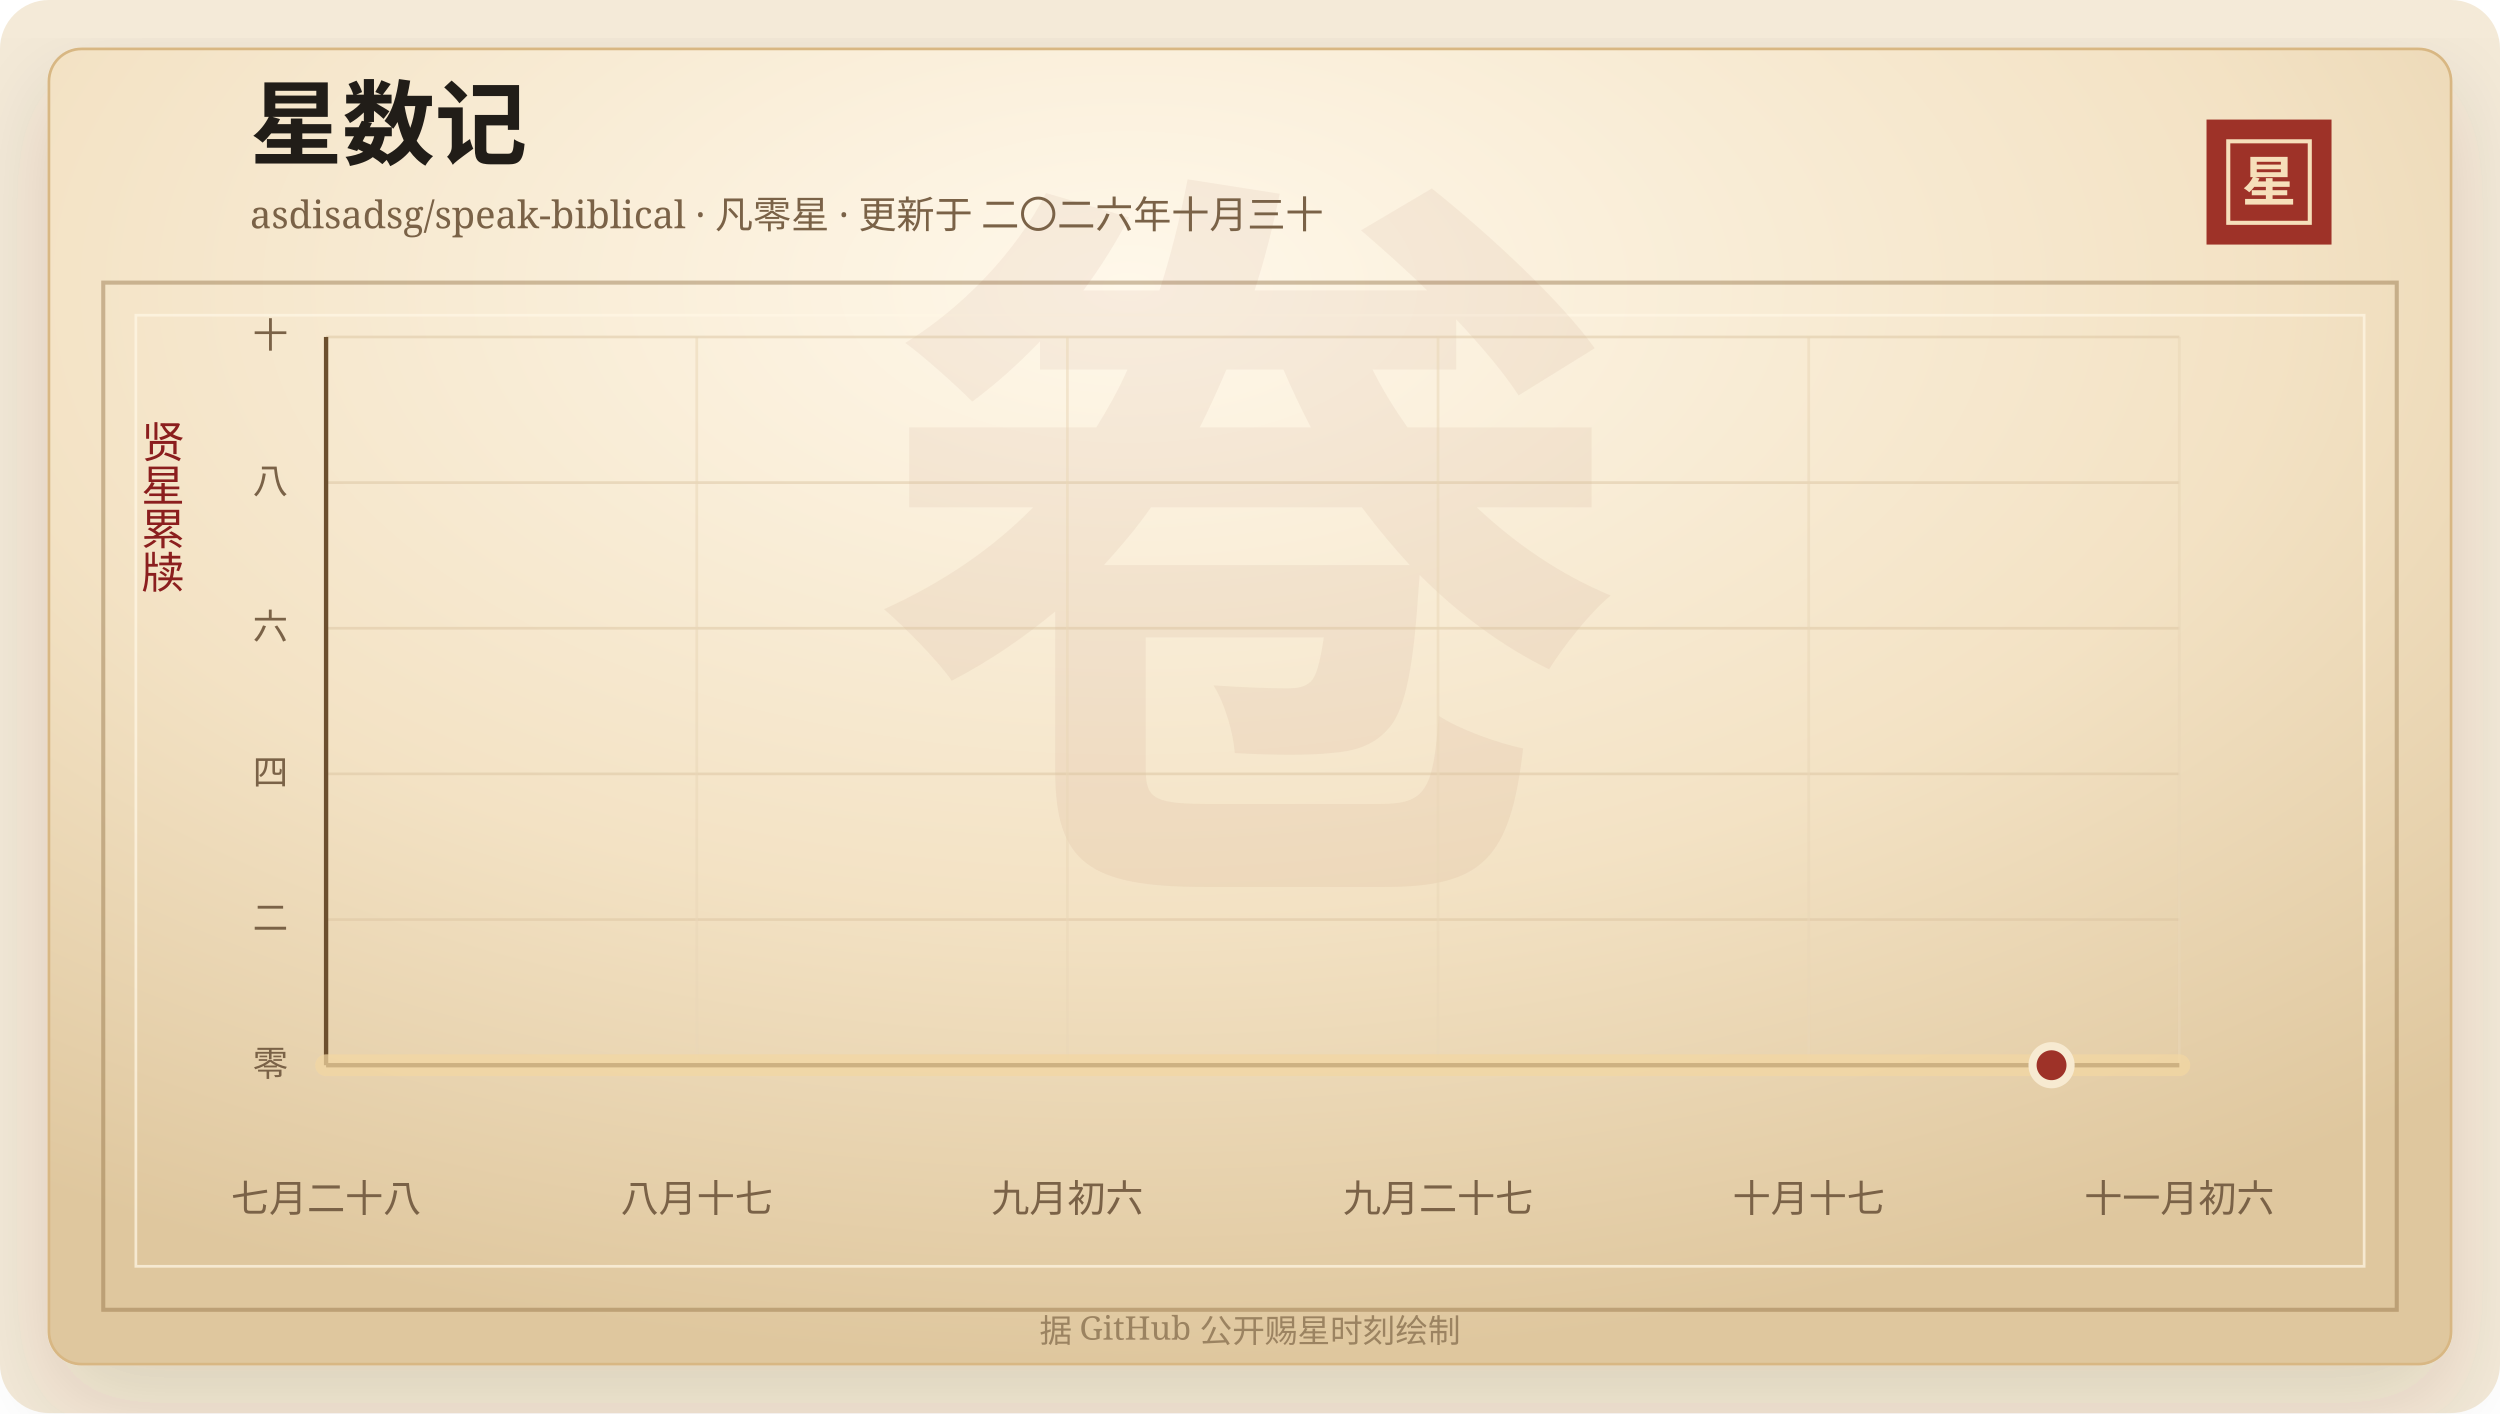
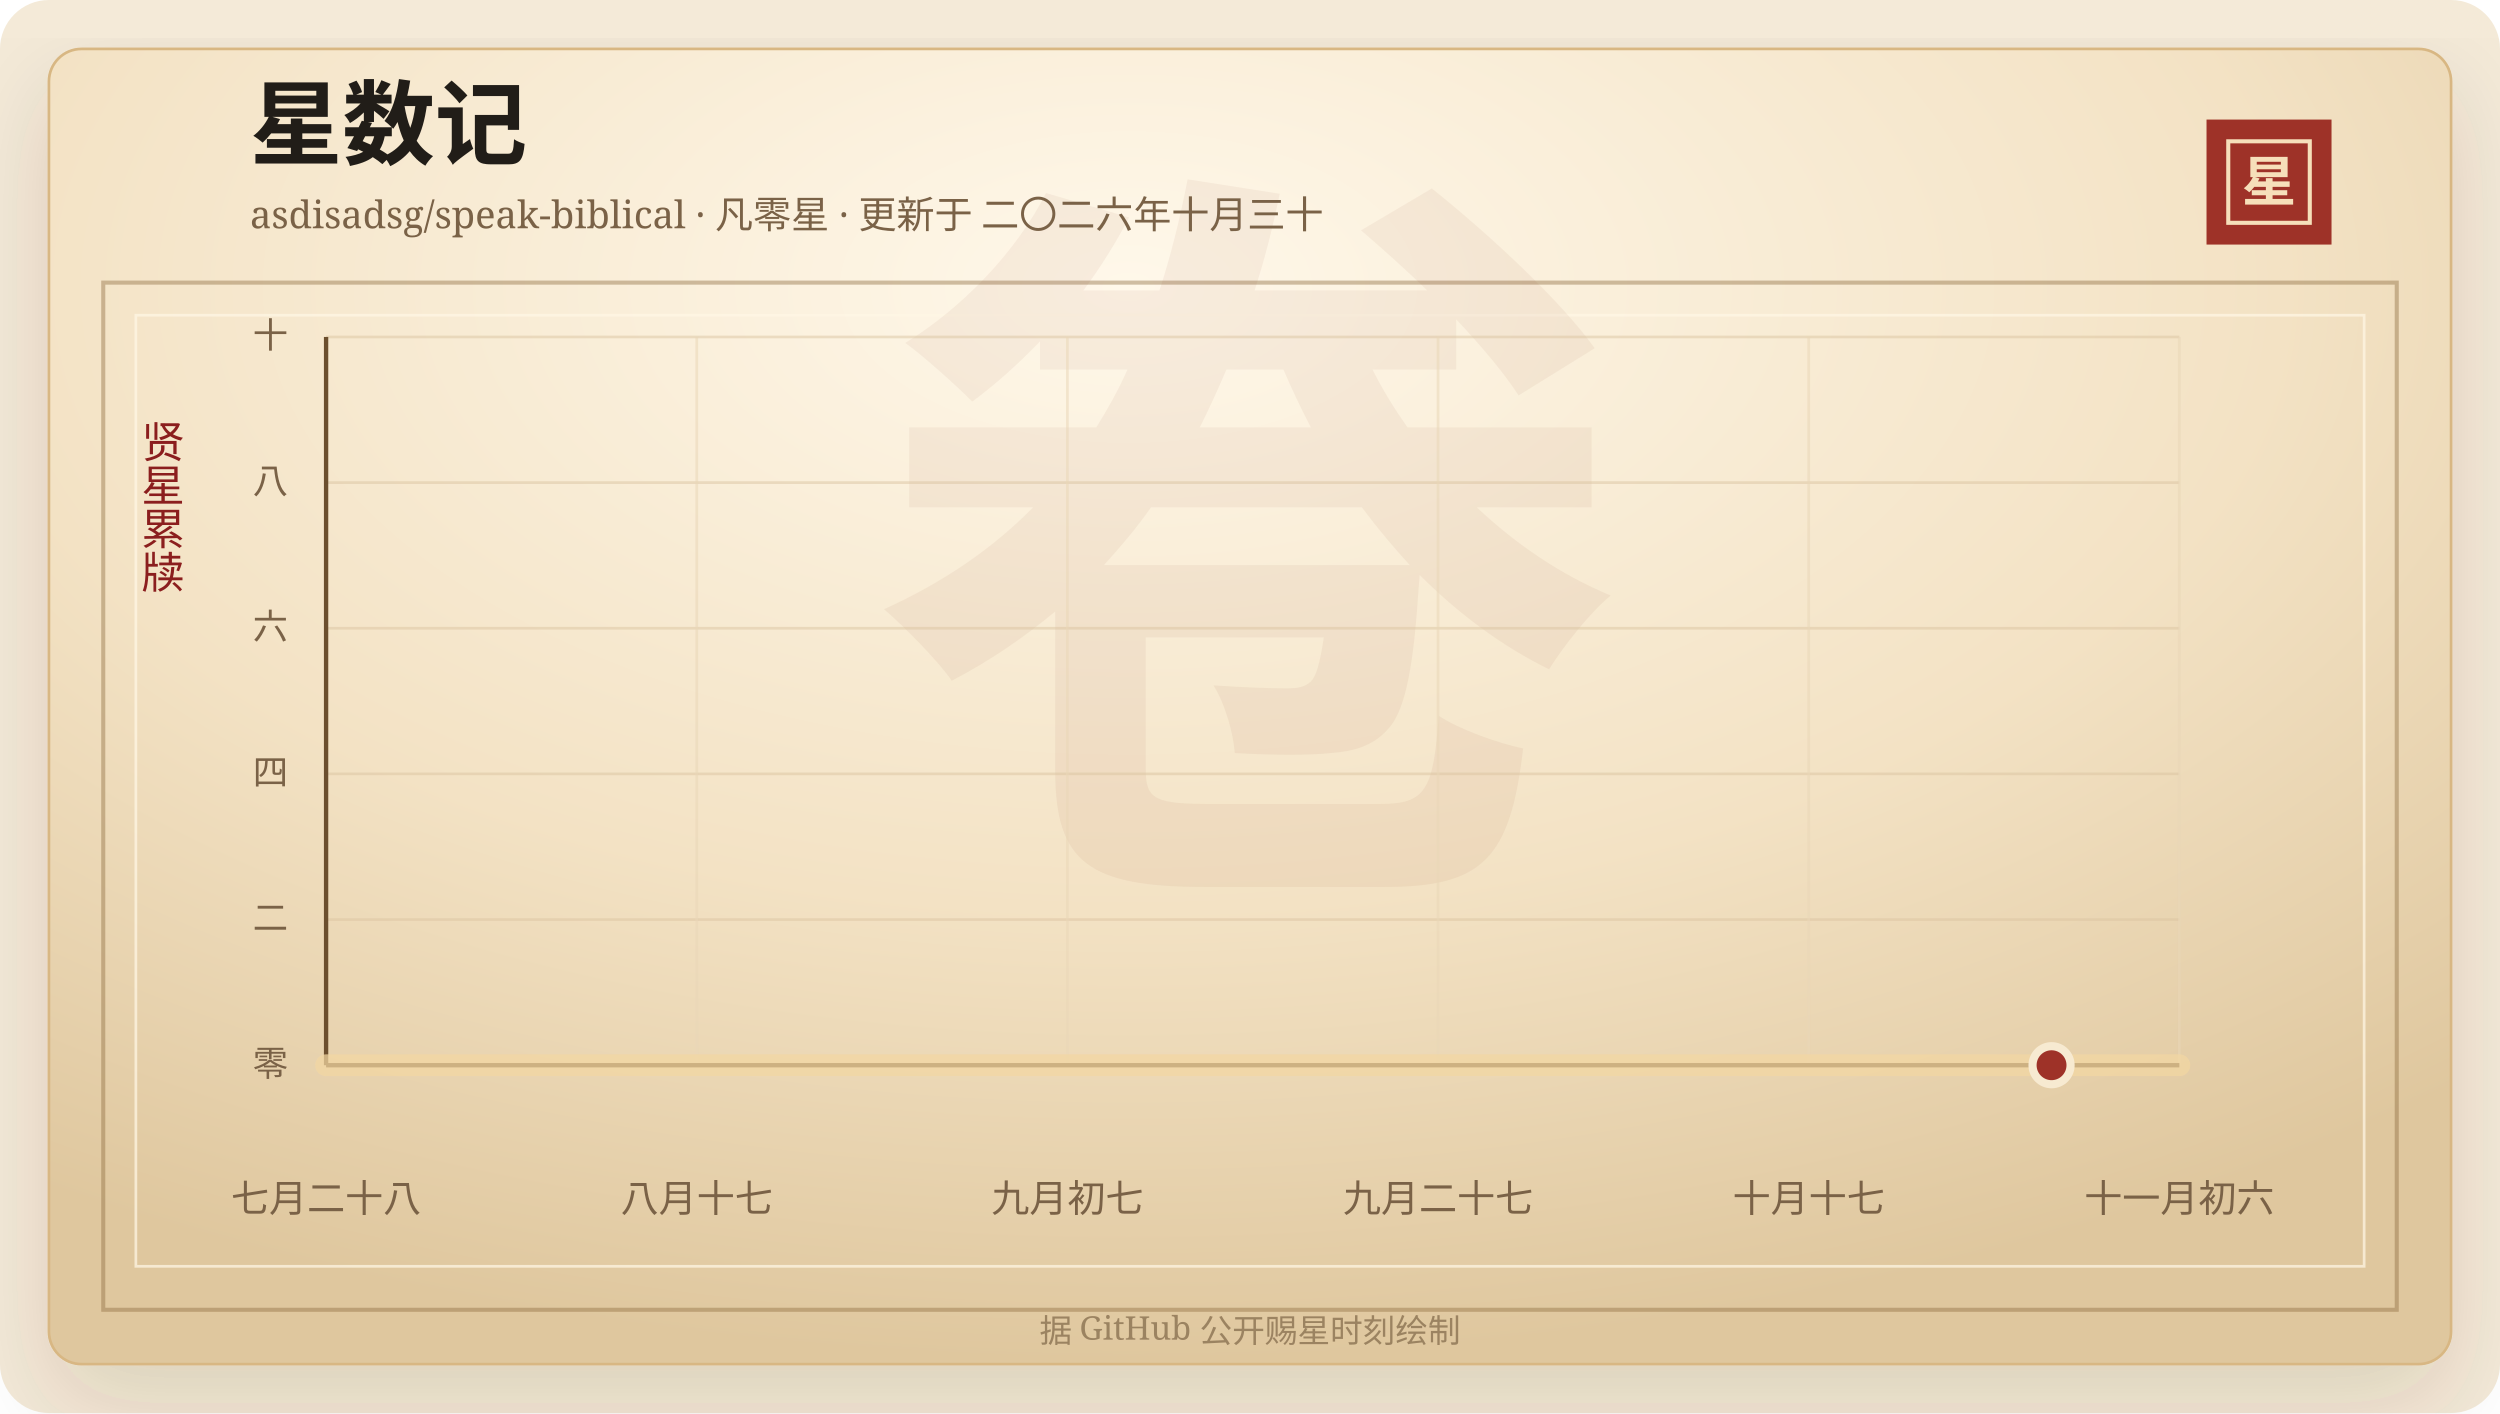
<svg xmlns="http://www.w3.org/2000/svg" width="920" height="520" viewBox="0 0 920 520" role="img" aria-labelledby="title desc">
  <defs>
    <linearGradient id="line" x1="0" x2="1" y1="0" y2="0">
      <stop offset="0%" stop-color="#7d2017" />
      <stop offset="58%" stop-color="#b33426" />
      <stop offset="100%" stop-color="#d65a32" />
    </linearGradient>
    <linearGradient id="area" x1="0" x2="0" y1="0" y2="1">
      <stop offset="0%" stop-color="#b33426" stop-opacity="0.2" />
      <stop offset="100%" stop-color="#b33426" stop-opacity="0" />
    </linearGradient>
    <radialGradient id="paper" cx="45%" cy="18%" r="82%">
      <stop offset="0%" stop-color="#fff8ea" />
      <stop offset="58%" stop-color="#f3e2c4" />
      <stop offset="100%" stop-color="#dfc79e" />
    </radialGradient>
    <filter id="shadow" x="-20%" y="-20%" width="140%" height="140%">
      <feDropShadow dx="0" dy="14" stdDeviation="18" flood-color="#3b2a20" flood-opacity="0.14" />
    </filter>
  </defs>
  <rect width="920" height="520" rx="18" fill="#f4ead8" />
  <rect x="18" y="18" width="884" height="484" rx="12" fill="url(#paper)" stroke="#d8b783" filter="url(#shadow)" />
  <rect x="38" y="104" width="844" height="378" fill="none" stroke="#8c6b3f" stroke-opacity="0.42" stroke-width="1.5" />
  <rect x="50" y="116" width="820" height="350" fill="none" stroke="#fff7e5" stroke-opacity="0.72" />
  <text x="460" y="304" text-anchor="middle" fill="#8c342a" fill-opacity="0.06" font-family="Songti SC, STSong, SimSun, serif" font-size="280" font-weight="700">卷</text>
  <text x="92" y="58" fill="#211d18" font-family="Songti SC, STSong, SimSun, serif" font-size="34" font-weight="700">星数记</text>
  <text x="92" y="84" fill="#7a6247" font-family="Songti SC, STSong, SimSun, serif" font-size="14.0">asdisadsg/speak-biblical · 凡零星 · 更新于 二〇二六年十月三十</text>
  <rect x="812" y="44" width="46" height="46" fill="#9e3228" />
  <rect x="820" y="52" width="30" height="30" fill="none" stroke="#f6dfba" stroke-width="1.5" />
  <text x="835" y="74" text-anchor="middle" fill="#f6dfba" font-family="Songti SC, STSong, SimSun, serif" font-size="20" font-weight="700">星</text>
  <text x="60" y="166" text-anchor="middle" fill="#8b1e1e" font-family="Songti SC, STSong, SimSun, serif" font-size="16" writing-mode="vertical-rl">贤星累牍</text>
  <line x1="120" y1="392.00" x2="802" y2="392.00" stroke="#d9c29e" stroke-opacity="0.48" />
  <text x="106" y="396.00" text-anchor="end" fill="#7a6247" font-family="Songti SC, STSong, SimSun, serif" font-size="13">零</text>
  <line x1="120" y1="338.40" x2="802" y2="338.40" stroke="#d9c29e" stroke-opacity="0.48" />
  <text x="106" y="342.40" text-anchor="end" fill="#7a6247" font-family="Songti SC, STSong, SimSun, serif" font-size="13">二</text>
  <line x1="120" y1="284.80" x2="802" y2="284.80" stroke="#d9c29e" stroke-opacity="0.48" />
  <text x="106" y="288.80" text-anchor="end" fill="#7a6247" font-family="Songti SC, STSong, SimSun, serif" font-size="13">四</text>
  <line x1="120" y1="231.20" x2="802" y2="231.20" stroke="#d9c29e" stroke-opacity="0.48" />
  <text x="106" y="235.20" text-anchor="end" fill="#7a6247" font-family="Songti SC, STSong, SimSun, serif" font-size="13">六</text>
  <line x1="120" y1="177.60" x2="802" y2="177.60" stroke="#d9c29e" stroke-opacity="0.48" />
  <text x="106" y="181.60" text-anchor="end" fill="#7a6247" font-family="Songti SC, STSong, SimSun, serif" font-size="13">八</text>
  <line x1="120" y1="124.00" x2="802" y2="124.00" stroke="#d9c29e" stroke-opacity="0.48" />
  <text x="106" y="128.00" text-anchor="end" fill="#7a6247" font-family="Songti SC, STSong, SimSun, serif" font-size="13">十</text>
  <line x1="120.00" y1="124" x2="120.00" y2="392" stroke="#ead6b7" stroke-opacity="0.54" />
  <text x="120.00" y="446" text-anchor="middle" fill="#7a6247" font-family="Songti SC, STSong, SimSun, serif" font-size="14">七月二十八</text>
  <line x1="256.40" y1="124" x2="256.40" y2="392" stroke="#ead6b7" stroke-opacity="0.54" />
  <text x="256.40" y="446" text-anchor="middle" fill="#7a6247" font-family="Songti SC, STSong, SimSun, serif" font-size="14">八月十七</text>
  <line x1="392.80" y1="124" x2="392.80" y2="392" stroke="#ead6b7" stroke-opacity="0.54" />
-   <text x="392.80" y="446" text-anchor="middle" fill="#7a6247" font-family="Songti SC, STSong, SimSun, serif" font-size="14">九月初六</text>
+   <text x="392.80" y="446" text-anchor="middle" fill="#7a6247" font-family="Songti SC, STSong, SimSun, serif" font-size="14">九月初七</text>
  <line x1="529.20" y1="124" x2="529.20" y2="392" stroke="#ead6b7" stroke-opacity="0.54" />
  <text x="529.20" y="446" text-anchor="middle" fill="#7a6247" font-family="Songti SC, STSong, SimSun, serif" font-size="14">九月二十七</text>
  <line x1="665.60" y1="124" x2="665.60" y2="392" stroke="#ead6b7" stroke-opacity="0.54" />
  <text x="665.60" y="446" text-anchor="middle" fill="#7a6247" font-family="Songti SC, STSong, SimSun, serif" font-size="14">十月十七</text>
  <line x1="802.00" y1="124" x2="802.00" y2="392" stroke="#ead6b7" stroke-opacity="0.54" />
  <text x="802.00" y="446" text-anchor="middle" fill="#7a6247" font-family="Songti SC, STSong, SimSun, serif" font-size="14">十一月初六</text>
  <line x1="120" y1="392" x2="802" y2="392" stroke="#6c4f2e" stroke-width="1.6" />
  <line x1="120" y1="124" x2="120" y2="392" stroke="#6c4f2e" stroke-width="1.6" />
  <polygon points="120.00,392.00 120.00,392.00 802.00,392.00 802.00,392.00" fill="url(#area)" />
  <polyline points="120.00,392.00 802.00,392.00" fill="none" stroke="#f3d7a2" stroke-width="8" stroke-linecap="round" stroke-linejoin="round" opacity="0.72" />
  <polyline points="120.00,392.00 802.00,392.00" fill="none" stroke="url(#line)" stroke-width="4.2" stroke-linecap="round" stroke-linejoin="round" />
  <circle cx="754.97" cy="392.00" r="7" fill="#9e3228" stroke="#f7ead1" stroke-width="3" />
  <text x="460" y="494" text-anchor="middle" fill="#9b8361" font-family="Songti SC, STSong, SimSun, serif" font-size="12">据 GitHub 公开赐星时刻绘制</text>
</svg>
